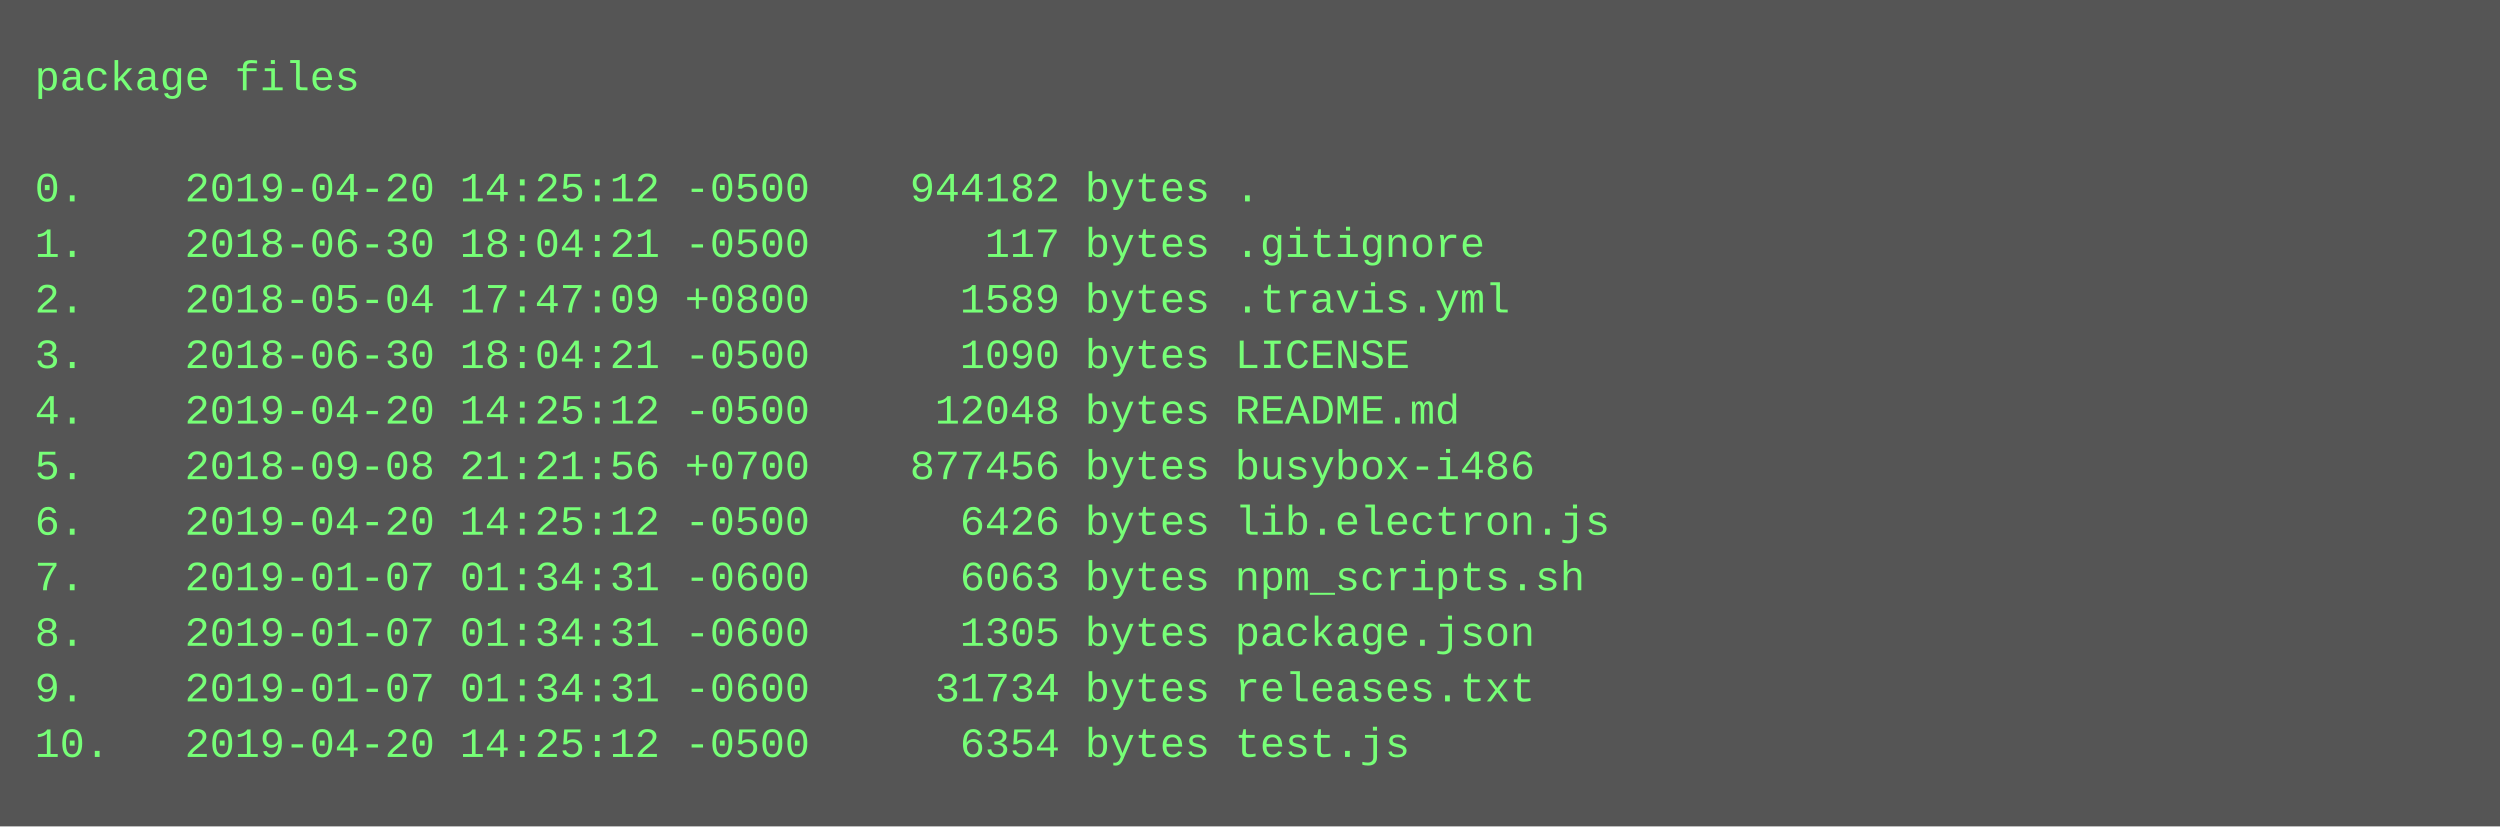
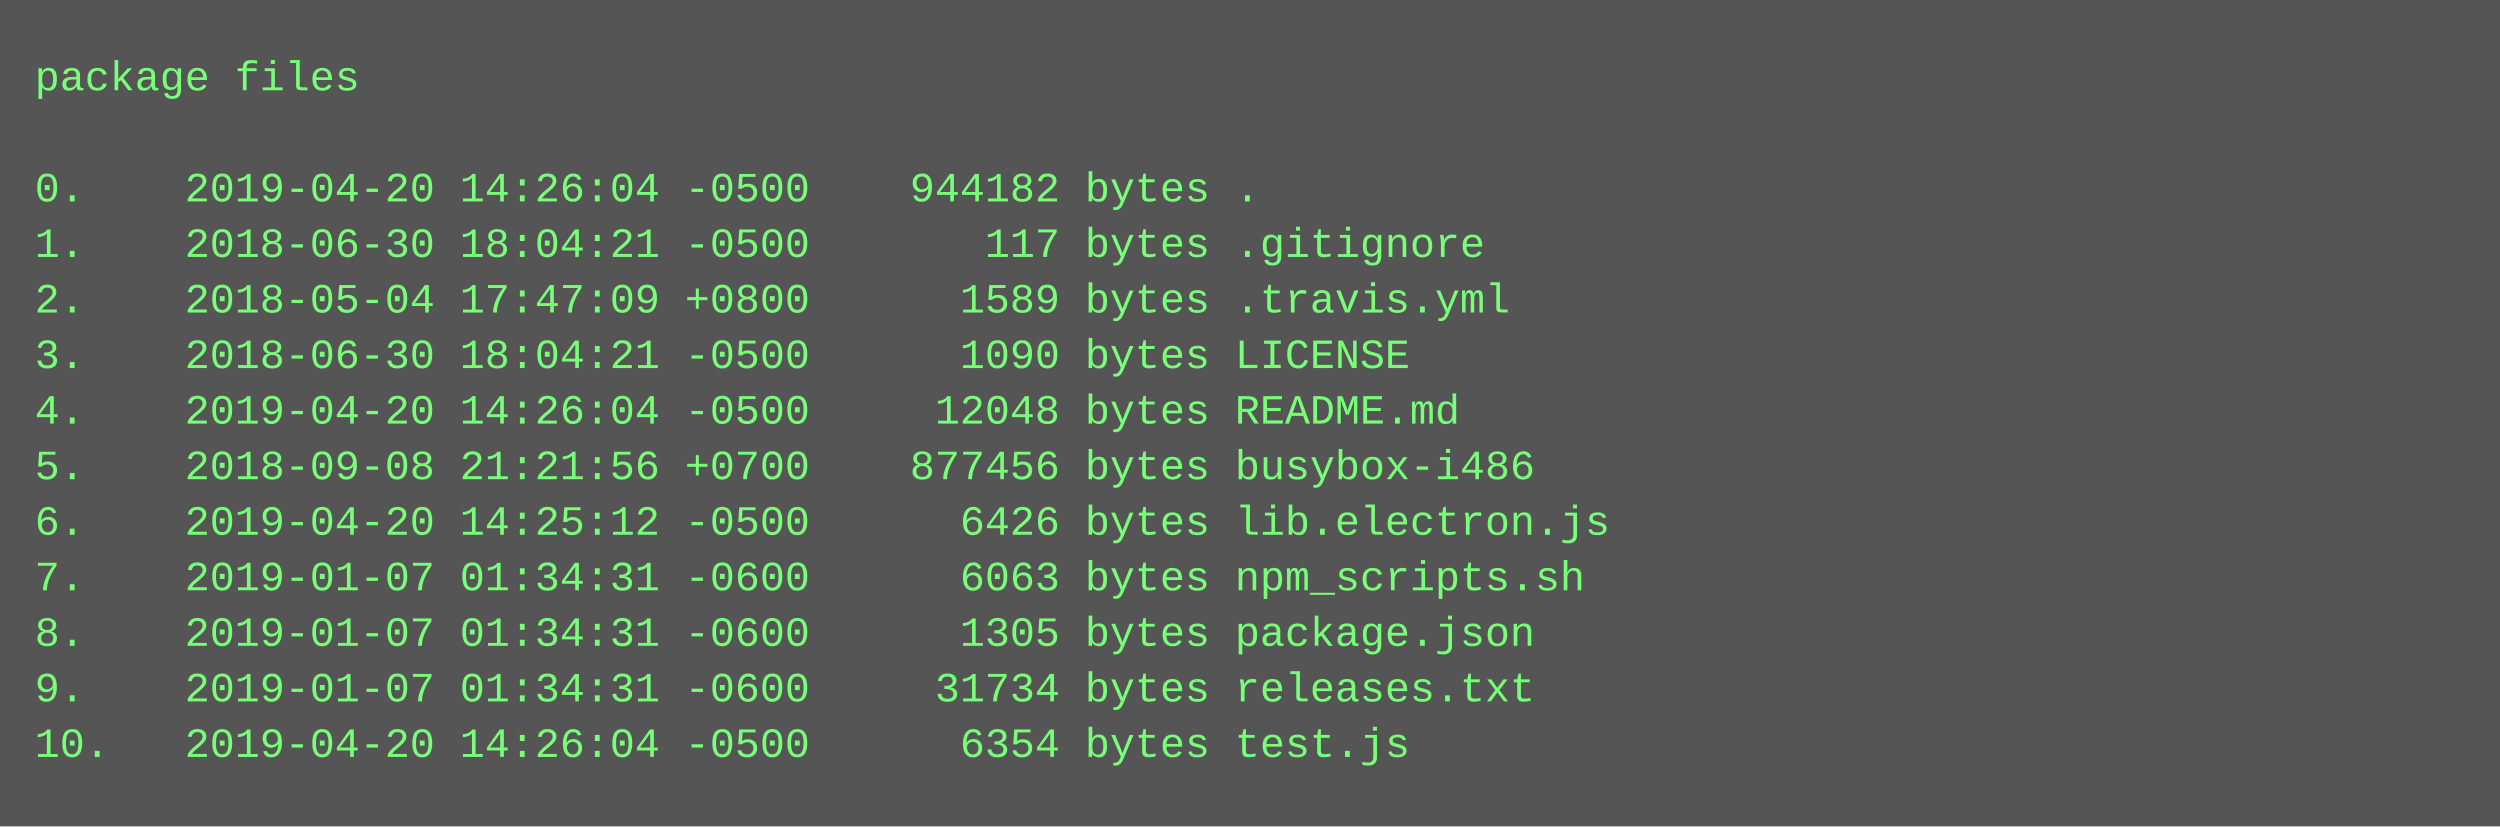
<svg xmlns="http://www.w3.org/2000/svg" height="238" width="720">
  <rect height="238" fill="#555" width="720" />
  <text fill="#7f7" font-family="Courier New" font-size="12" xml:space="preserve">
    <tspan x="10" y="26">package files</tspan>
    <tspan x="10" y="42" />
-     <tspan x="10" y="58">0.    2019-04-20 14:25:12 -0500    944182 bytes .</tspan>
+     <tspan x="10" y="58">0.    2019-04-20 14:26:04 -0500    944182 bytes .</tspan>
    <tspan x="10" y="74">1.    2018-06-30 18:04:21 -0500       117 bytes .gitignore</tspan>
    <tspan x="10" y="90">2.    2018-05-04 17:47:09 +0800      1589 bytes .travis.yml</tspan>
    <tspan x="10" y="106">3.    2018-06-30 18:04:21 -0500      1090 bytes LICENSE</tspan>
-     <tspan x="10" y="122">4.    2019-04-20 14:25:12 -0500     12048 bytes README.md</tspan>
+     <tspan x="10" y="122">4.    2019-04-20 14:26:04 -0500     12048 bytes README.md</tspan>
    <tspan x="10" y="138">5.    2018-09-08 21:21:56 +0700    877456 bytes busybox-i486</tspan>
    <tspan x="10" y="154">6.    2019-04-20 14:25:12 -0500      6426 bytes lib.electron.js</tspan>
    <tspan x="10" y="170">7.    2019-01-07 01:34:31 -0600      6063 bytes npm_scripts.sh</tspan>
    <tspan x="10" y="186">8.    2019-01-07 01:34:31 -0600      1305 bytes package.json</tspan>
    <tspan x="10" y="202">9.    2019-01-07 01:34:31 -0600     31734 bytes releases.txt</tspan>
-     <tspan x="10" y="218">10.   2019-04-20 14:25:12 -0500      6354 bytes test.js</tspan>
+     <tspan x="10" y="218">10.   2019-04-20 14:26:04 -0500      6354 bytes test.js</tspan>
  </text>
</svg>
